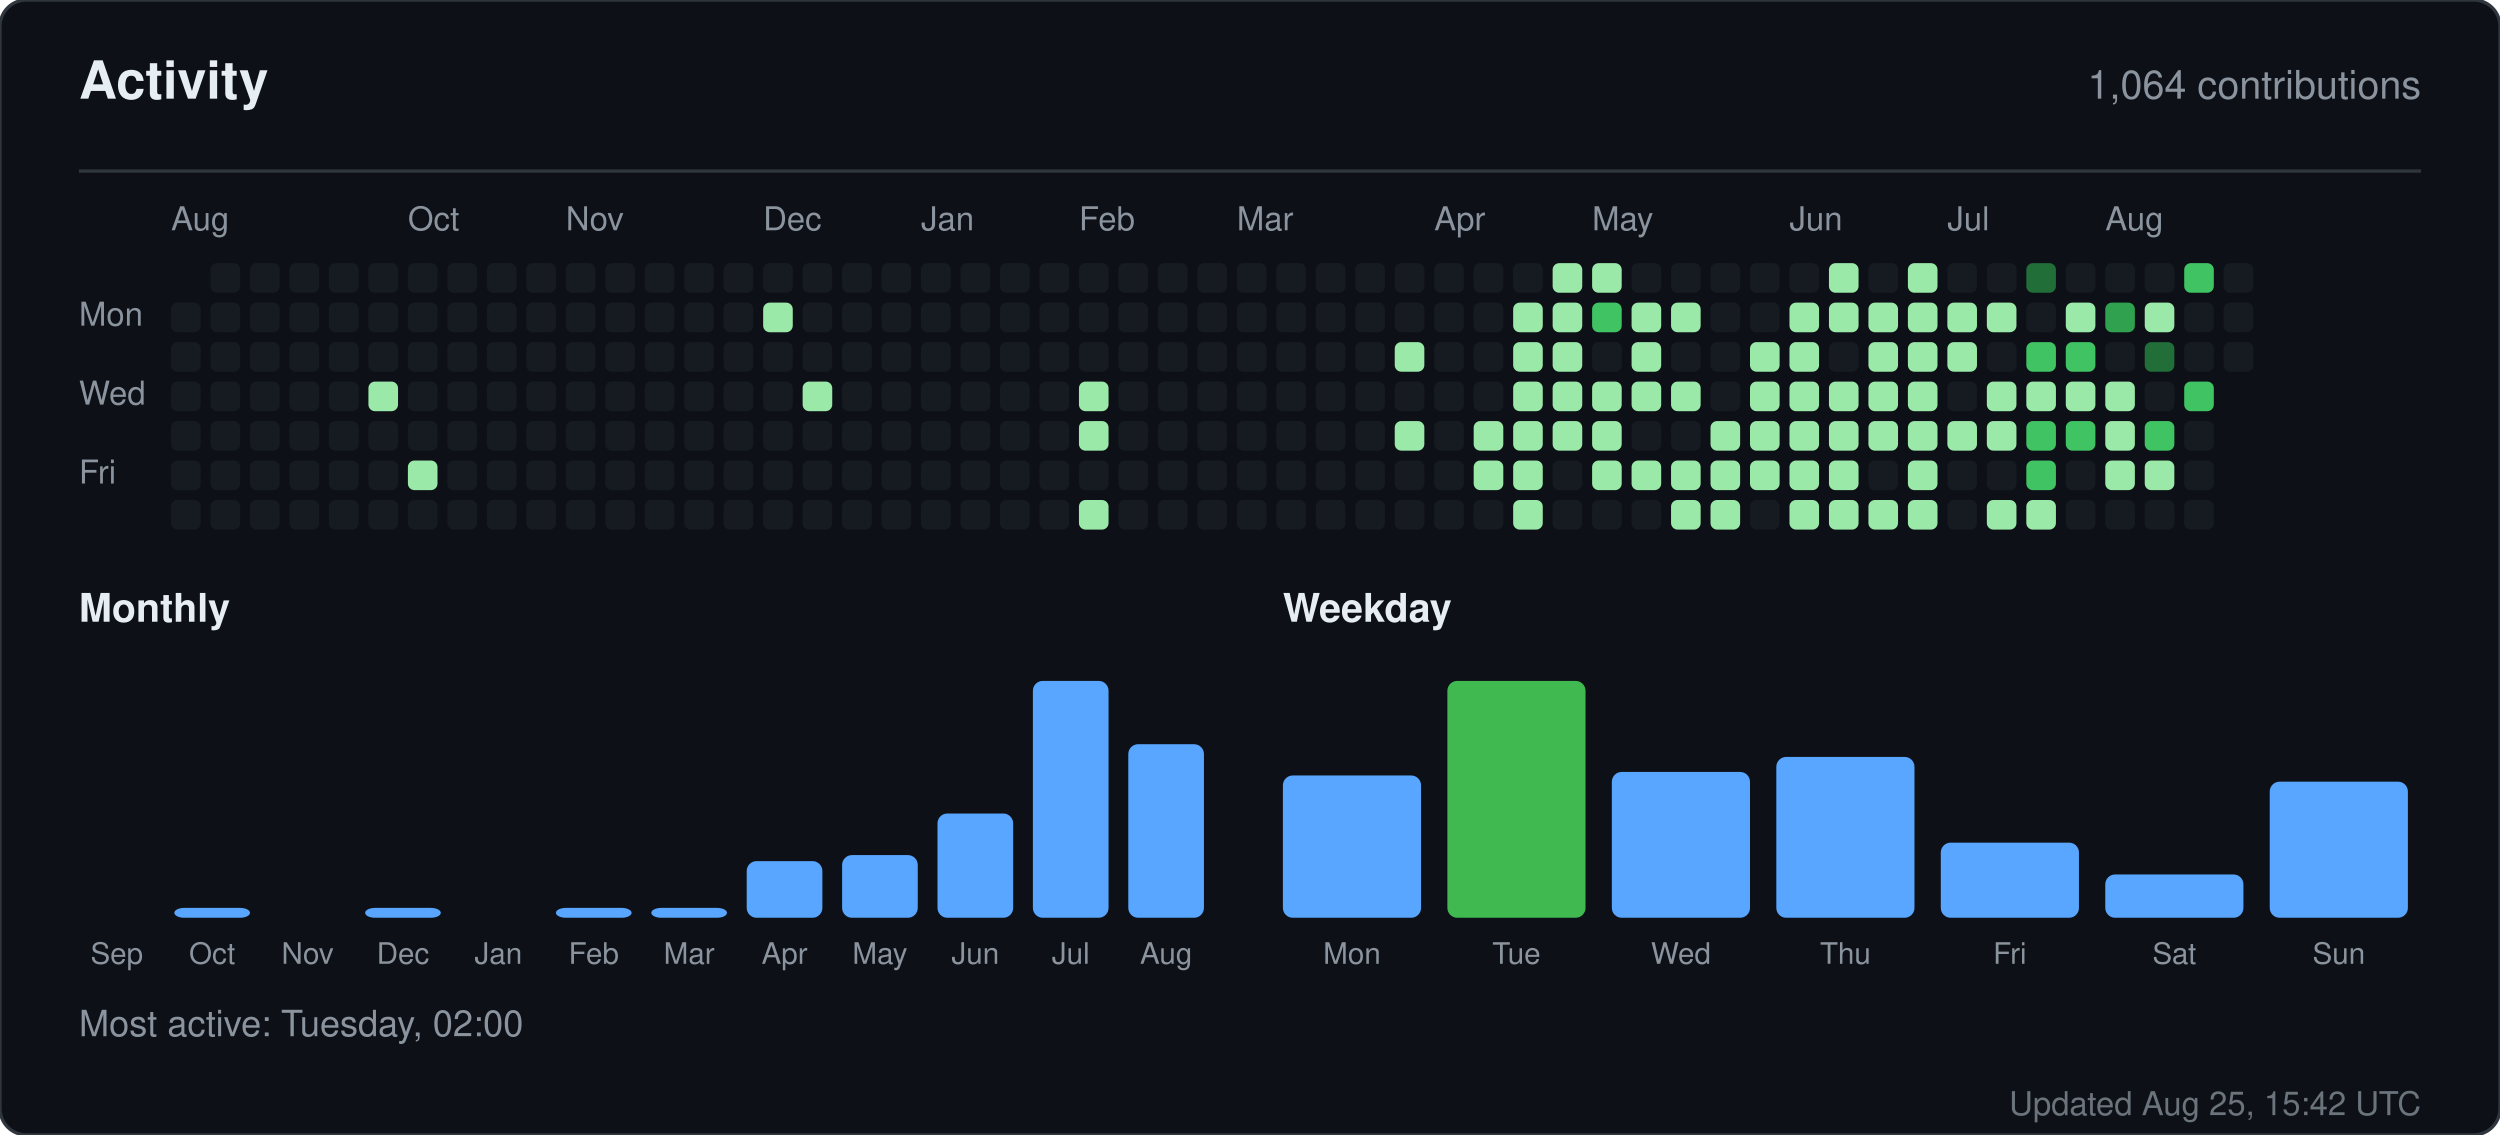
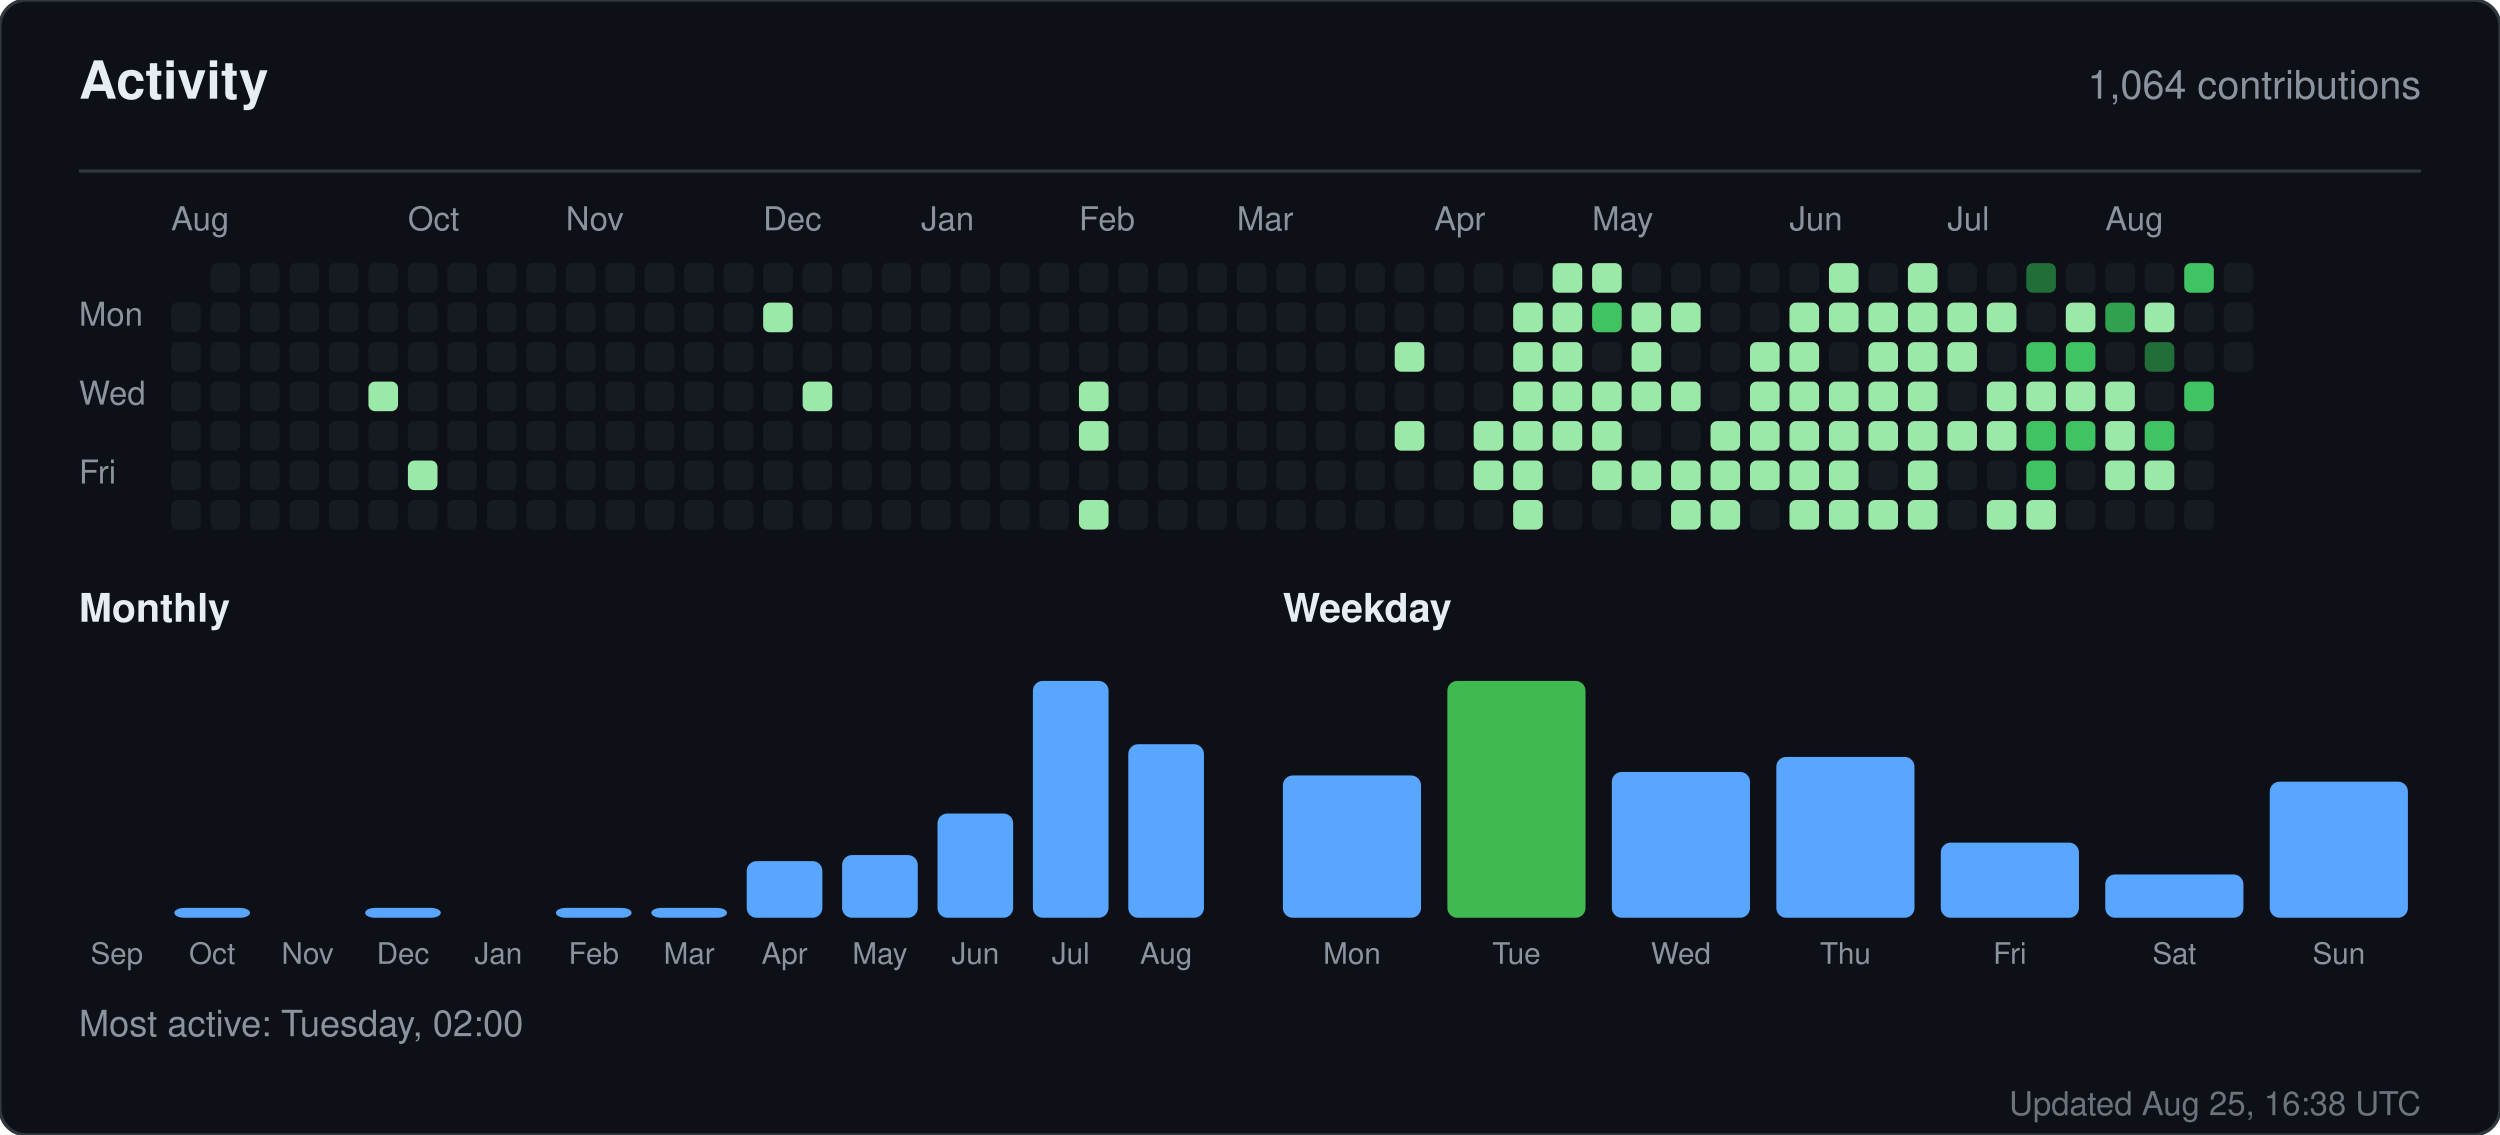
<svg xmlns="http://www.w3.org/2000/svg" width="760" height="345" viewBox="0 0 760 345" role="img" aria-label="Activity for sandiirawan12">
  <rect width="760" height="345" rx="8" fill="#0d1117" stroke="#30363d" />
  <g font-family="-apple-system, BlinkMacSystemFont, Segoe UI, Helvetica, Arial, sans-serif">
    <text x="24" y="30" fill="#e6edf3" font-size="16" font-weight="700">Activity</text>
    <text x="736" y="30" fill="#8b949e" font-size="12" text-anchor="end">1,064 contributions</text>
    <line x1="24" y1="52" x2="736" y2="52" stroke="#30363d" />
    <text x="52" y="70" fill="#8b949e" font-size="10">Aug</text>
    <text x="124" y="70" fill="#8b949e" font-size="10">Oct</text>
    <text x="172" y="70" fill="#8b949e" font-size="10">Nov</text>
    <text x="232" y="70" fill="#8b949e" font-size="10">Dec</text>
    <text x="280" y="70" fill="#8b949e" font-size="10">Jan</text>
    <text x="328" y="70" fill="#8b949e" font-size="10">Feb</text>
    <text x="376" y="70" fill="#8b949e" font-size="10">Mar</text>
    <text x="436" y="70" fill="#8b949e" font-size="10">Apr</text>
    <text x="484" y="70" fill="#8b949e" font-size="10">May</text>
    <text x="544" y="70" fill="#8b949e" font-size="10">Jun</text>
    <text x="592" y="70" fill="#8b949e" font-size="10">Jul</text>
    <text x="640" y="70" fill="#8b949e" font-size="10">Aug</text>
    <text x="24" y="99" fill="#8b949e" font-size="10">Mon</text>
    <text x="24" y="123" fill="#8b949e" font-size="10">Wed</text>
    <text x="24" y="147" fill="#8b949e" font-size="10">Fri</text>
    <rect x="52" y="92" width="9" height="9" rx="2" fill="#161b22" />
    <rect x="52" y="104" width="9" height="9" rx="2" fill="#161b22" />
    <rect x="52" y="116" width="9" height="9" rx="2" fill="#161b22" />
    <rect x="52" y="128" width="9" height="9" rx="2" fill="#161b22" />
    <rect x="52" y="140" width="9" height="9" rx="2" fill="#161b22" />
    <rect x="52" y="152" width="9" height="9" rx="2" fill="#161b22" />
    <rect x="64" y="80" width="9" height="9" rx="2" fill="#161b22" />
    <rect x="64" y="92" width="9" height="9" rx="2" fill="#161b22" />
    <rect x="64" y="104" width="9" height="9" rx="2" fill="#161b22" />
    <rect x="64" y="116" width="9" height="9" rx="2" fill="#161b22" />
    <rect x="64" y="128" width="9" height="9" rx="2" fill="#161b22" />
    <rect x="64" y="140" width="9" height="9" rx="2" fill="#161b22" />
    <rect x="64" y="152" width="9" height="9" rx="2" fill="#161b22" />
    <rect x="76" y="80" width="9" height="9" rx="2" fill="#161b22" />
    <rect x="76" y="92" width="9" height="9" rx="2" fill="#161b22" />
    <rect x="76" y="104" width="9" height="9" rx="2" fill="#161b22" />
    <rect x="76" y="116" width="9" height="9" rx="2" fill="#161b22" />
    <rect x="76" y="128" width="9" height="9" rx="2" fill="#161b22" />
    <rect x="76" y="140" width="9" height="9" rx="2" fill="#161b22" />
    <rect x="76" y="152" width="9" height="9" rx="2" fill="#161b22" />
    <rect x="88" y="80" width="9" height="9" rx="2" fill="#161b22" />
    <rect x="88" y="92" width="9" height="9" rx="2" fill="#161b22" />
    <rect x="88" y="104" width="9" height="9" rx="2" fill="#161b22" />
    <rect x="88" y="116" width="9" height="9" rx="2" fill="#161b22" />
    <rect x="88" y="128" width="9" height="9" rx="2" fill="#161b22" />
    <rect x="88" y="140" width="9" height="9" rx="2" fill="#161b22" />
    <rect x="88" y="152" width="9" height="9" rx="2" fill="#161b22" />
    <rect x="100" y="80" width="9" height="9" rx="2" fill="#161b22" />
    <rect x="100" y="92" width="9" height="9" rx="2" fill="#161b22" />
    <rect x="100" y="104" width="9" height="9" rx="2" fill="#161b22" />
    <rect x="100" y="116" width="9" height="9" rx="2" fill="#161b22" />
    <rect x="100" y="128" width="9" height="9" rx="2" fill="#161b22" />
    <rect x="100" y="140" width="9" height="9" rx="2" fill="#161b22" />
    <rect x="100" y="152" width="9" height="9" rx="2" fill="#161b22" />
    <rect x="112" y="80" width="9" height="9" rx="2" fill="#161b22" />
    <rect x="112" y="92" width="9" height="9" rx="2" fill="#161b22" />
    <rect x="112" y="104" width="9" height="9" rx="2" fill="#161b22" />
    <rect x="112" y="116" width="9" height="9" rx="2" fill="#9be9a8" />
    <rect x="112" y="128" width="9" height="9" rx="2" fill="#161b22" />
    <rect x="112" y="140" width="9" height="9" rx="2" fill="#161b22" />
    <rect x="112" y="152" width="9" height="9" rx="2" fill="#161b22" />
    <rect x="124" y="80" width="9" height="9" rx="2" fill="#161b22" />
    <rect x="124" y="92" width="9" height="9" rx="2" fill="#161b22" />
    <rect x="124" y="104" width="9" height="9" rx="2" fill="#161b22" />
    <rect x="124" y="116" width="9" height="9" rx="2" fill="#161b22" />
    <rect x="124" y="128" width="9" height="9" rx="2" fill="#161b22" />
    <rect x="124" y="140" width="9" height="9" rx="2" fill="#9be9a8" />
    <rect x="124" y="152" width="9" height="9" rx="2" fill="#161b22" />
    <rect x="136" y="80" width="9" height="9" rx="2" fill="#161b22" />
    <rect x="136" y="92" width="9" height="9" rx="2" fill="#161b22" />
    <rect x="136" y="104" width="9" height="9" rx="2" fill="#161b22" />
    <rect x="136" y="116" width="9" height="9" rx="2" fill="#161b22" />
    <rect x="136" y="128" width="9" height="9" rx="2" fill="#161b22" />
    <rect x="136" y="140" width="9" height="9" rx="2" fill="#161b22" />
    <rect x="136" y="152" width="9" height="9" rx="2" fill="#161b22" />
    <rect x="148" y="80" width="9" height="9" rx="2" fill="#161b22" />
    <rect x="148" y="92" width="9" height="9" rx="2" fill="#161b22" />
    <rect x="148" y="104" width="9" height="9" rx="2" fill="#161b22" />
    <rect x="148" y="116" width="9" height="9" rx="2" fill="#161b22" />
    <rect x="148" y="128" width="9" height="9" rx="2" fill="#161b22" />
    <rect x="148" y="140" width="9" height="9" rx="2" fill="#161b22" />
    <rect x="148" y="152" width="9" height="9" rx="2" fill="#161b22" />
    <rect x="160" y="80" width="9" height="9" rx="2" fill="#161b22" />
    <rect x="160" y="92" width="9" height="9" rx="2" fill="#161b22" />
    <rect x="160" y="104" width="9" height="9" rx="2" fill="#161b22" />
    <rect x="160" y="116" width="9" height="9" rx="2" fill="#161b22" />
    <rect x="160" y="128" width="9" height="9" rx="2" fill="#161b22" />
    <rect x="160" y="140" width="9" height="9" rx="2" fill="#161b22" />
    <rect x="160" y="152" width="9" height="9" rx="2" fill="#161b22" />
    <rect x="172" y="80" width="9" height="9" rx="2" fill="#161b22" />
    <rect x="172" y="92" width="9" height="9" rx="2" fill="#161b22" />
    <rect x="172" y="104" width="9" height="9" rx="2" fill="#161b22" />
    <rect x="172" y="116" width="9" height="9" rx="2" fill="#161b22" />
    <rect x="172" y="128" width="9" height="9" rx="2" fill="#161b22" />
    <rect x="172" y="140" width="9" height="9" rx="2" fill="#161b22" />
    <rect x="172" y="152" width="9" height="9" rx="2" fill="#161b22" />
    <rect x="184" y="80" width="9" height="9" rx="2" fill="#161b22" />
    <rect x="184" y="92" width="9" height="9" rx="2" fill="#161b22" />
    <rect x="184" y="104" width="9" height="9" rx="2" fill="#161b22" />
    <rect x="184" y="116" width="9" height="9" rx="2" fill="#161b22" />
    <rect x="184" y="128" width="9" height="9" rx="2" fill="#161b22" />
    <rect x="184" y="140" width="9" height="9" rx="2" fill="#161b22" />
    <rect x="184" y="152" width="9" height="9" rx="2" fill="#161b22" />
    <rect x="196" y="80" width="9" height="9" rx="2" fill="#161b22" />
    <rect x="196" y="92" width="9" height="9" rx="2" fill="#161b22" />
    <rect x="196" y="104" width="9" height="9" rx="2" fill="#161b22" />
    <rect x="196" y="116" width="9" height="9" rx="2" fill="#161b22" />
    <rect x="196" y="128" width="9" height="9" rx="2" fill="#161b22" />
    <rect x="196" y="140" width="9" height="9" rx="2" fill="#161b22" />
    <rect x="196" y="152" width="9" height="9" rx="2" fill="#161b22" />
    <rect x="208" y="80" width="9" height="9" rx="2" fill="#161b22" />
    <rect x="208" y="92" width="9" height="9" rx="2" fill="#161b22" />
    <rect x="208" y="104" width="9" height="9" rx="2" fill="#161b22" />
    <rect x="208" y="116" width="9" height="9" rx="2" fill="#161b22" />
    <rect x="208" y="128" width="9" height="9" rx="2" fill="#161b22" />
    <rect x="208" y="140" width="9" height="9" rx="2" fill="#161b22" />
    <rect x="208" y="152" width="9" height="9" rx="2" fill="#161b22" />
    <rect x="220" y="80" width="9" height="9" rx="2" fill="#161b22" />
    <rect x="220" y="92" width="9" height="9" rx="2" fill="#161b22" />
    <rect x="220" y="104" width="9" height="9" rx="2" fill="#161b22" />
    <rect x="220" y="116" width="9" height="9" rx="2" fill="#161b22" />
    <rect x="220" y="128" width="9" height="9" rx="2" fill="#161b22" />
    <rect x="220" y="140" width="9" height="9" rx="2" fill="#161b22" />
    <rect x="220" y="152" width="9" height="9" rx="2" fill="#161b22" />
    <rect x="232" y="80" width="9" height="9" rx="2" fill="#161b22" />
    <rect x="232" y="92" width="9" height="9" rx="2" fill="#9be9a8" />
    <rect x="232" y="104" width="9" height="9" rx="2" fill="#161b22" />
    <rect x="232" y="116" width="9" height="9" rx="2" fill="#161b22" />
    <rect x="232" y="128" width="9" height="9" rx="2" fill="#161b22" />
    <rect x="232" y="140" width="9" height="9" rx="2" fill="#161b22" />
    <rect x="232" y="152" width="9" height="9" rx="2" fill="#161b22" />
    <rect x="244" y="80" width="9" height="9" rx="2" fill="#161b22" />
    <rect x="244" y="92" width="9" height="9" rx="2" fill="#161b22" />
    <rect x="244" y="104" width="9" height="9" rx="2" fill="#161b22" />
    <rect x="244" y="116" width="9" height="9" rx="2" fill="#9be9a8" />
    <rect x="244" y="128" width="9" height="9" rx="2" fill="#161b22" />
    <rect x="244" y="140" width="9" height="9" rx="2" fill="#161b22" />
    <rect x="244" y="152" width="9" height="9" rx="2" fill="#161b22" />
    <rect x="256" y="80" width="9" height="9" rx="2" fill="#161b22" />
    <rect x="256" y="92" width="9" height="9" rx="2" fill="#161b22" />
    <rect x="256" y="104" width="9" height="9" rx="2" fill="#161b22" />
    <rect x="256" y="116" width="9" height="9" rx="2" fill="#161b22" />
    <rect x="256" y="128" width="9" height="9" rx="2" fill="#161b22" />
    <rect x="256" y="140" width="9" height="9" rx="2" fill="#161b22" />
    <rect x="256" y="152" width="9" height="9" rx="2" fill="#161b22" />
    <rect x="268" y="80" width="9" height="9" rx="2" fill="#161b22" />
    <rect x="268" y="92" width="9" height="9" rx="2" fill="#161b22" />
    <rect x="268" y="104" width="9" height="9" rx="2" fill="#161b22" />
    <rect x="268" y="116" width="9" height="9" rx="2" fill="#161b22" />
    <rect x="268" y="128" width="9" height="9" rx="2" fill="#161b22" />
    <rect x="268" y="140" width="9" height="9" rx="2" fill="#161b22" />
    <rect x="268" y="152" width="9" height="9" rx="2" fill="#161b22" />
    <rect x="280" y="80" width="9" height="9" rx="2" fill="#161b22" />
    <rect x="280" y="92" width="9" height="9" rx="2" fill="#161b22" />
    <rect x="280" y="104" width="9" height="9" rx="2" fill="#161b22" />
    <rect x="280" y="116" width="9" height="9" rx="2" fill="#161b22" />
    <rect x="280" y="128" width="9" height="9" rx="2" fill="#161b22" />
    <rect x="280" y="140" width="9" height="9" rx="2" fill="#161b22" />
    <rect x="280" y="152" width="9" height="9" rx="2" fill="#161b22" />
    <rect x="292" y="80" width="9" height="9" rx="2" fill="#161b22" />
    <rect x="292" y="92" width="9" height="9" rx="2" fill="#161b22" />
    <rect x="292" y="104" width="9" height="9" rx="2" fill="#161b22" />
    <rect x="292" y="116" width="9" height="9" rx="2" fill="#161b22" />
    <rect x="292" y="128" width="9" height="9" rx="2" fill="#161b22" />
    <rect x="292" y="140" width="9" height="9" rx="2" fill="#161b22" />
    <rect x="292" y="152" width="9" height="9" rx="2" fill="#161b22" />
    <rect x="304" y="80" width="9" height="9" rx="2" fill="#161b22" />
    <rect x="304" y="92" width="9" height="9" rx="2" fill="#161b22" />
    <rect x="304" y="104" width="9" height="9" rx="2" fill="#161b22" />
    <rect x="304" y="116" width="9" height="9" rx="2" fill="#161b22" />
    <rect x="304" y="128" width="9" height="9" rx="2" fill="#161b22" />
    <rect x="304" y="140" width="9" height="9" rx="2" fill="#161b22" />
    <rect x="304" y="152" width="9" height="9" rx="2" fill="#161b22" />
    <rect x="316" y="80" width="9" height="9" rx="2" fill="#161b22" />
    <rect x="316" y="92" width="9" height="9" rx="2" fill="#161b22" />
    <rect x="316" y="104" width="9" height="9" rx="2" fill="#161b22" />
    <rect x="316" y="116" width="9" height="9" rx="2" fill="#161b22" />
    <rect x="316" y="128" width="9" height="9" rx="2" fill="#161b22" />
    <rect x="316" y="140" width="9" height="9" rx="2" fill="#161b22" />
    <rect x="316" y="152" width="9" height="9" rx="2" fill="#161b22" />
    <rect x="328" y="80" width="9" height="9" rx="2" fill="#161b22" />
    <rect x="328" y="92" width="9" height="9" rx="2" fill="#161b22" />
    <rect x="328" y="104" width="9" height="9" rx="2" fill="#161b22" />
    <rect x="328" y="116" width="9" height="9" rx="2" fill="#9be9a8" />
    <rect x="328" y="128" width="9" height="9" rx="2" fill="#9be9a8" />
    <rect x="328" y="140" width="9" height="9" rx="2" fill="#161b22" />
    <rect x="328" y="152" width="9" height="9" rx="2" fill="#9be9a8" />
    <rect x="340" y="80" width="9" height="9" rx="2" fill="#161b22" />
    <rect x="340" y="92" width="9" height="9" rx="2" fill="#161b22" />
    <rect x="340" y="104" width="9" height="9" rx="2" fill="#161b22" />
    <rect x="340" y="116" width="9" height="9" rx="2" fill="#161b22" />
    <rect x="340" y="128" width="9" height="9" rx="2" fill="#161b22" />
    <rect x="340" y="140" width="9" height="9" rx="2" fill="#161b22" />
    <rect x="340" y="152" width="9" height="9" rx="2" fill="#161b22" />
    <rect x="352" y="80" width="9" height="9" rx="2" fill="#161b22" />
    <rect x="352" y="92" width="9" height="9" rx="2" fill="#161b22" />
    <rect x="352" y="104" width="9" height="9" rx="2" fill="#161b22" />
    <rect x="352" y="116" width="9" height="9" rx="2" fill="#161b22" />
    <rect x="352" y="128" width="9" height="9" rx="2" fill="#161b22" />
    <rect x="352" y="140" width="9" height="9" rx="2" fill="#161b22" />
    <rect x="352" y="152" width="9" height="9" rx="2" fill="#161b22" />
    <rect x="364" y="80" width="9" height="9" rx="2" fill="#161b22" />
    <rect x="364" y="92" width="9" height="9" rx="2" fill="#161b22" />
    <rect x="364" y="104" width="9" height="9" rx="2" fill="#161b22" />
    <rect x="364" y="116" width="9" height="9" rx="2" fill="#161b22" />
    <rect x="364" y="128" width="9" height="9" rx="2" fill="#161b22" />
    <rect x="364" y="140" width="9" height="9" rx="2" fill="#161b22" />
    <rect x="364" y="152" width="9" height="9" rx="2" fill="#161b22" />
    <rect x="376" y="80" width="9" height="9" rx="2" fill="#161b22" />
    <rect x="376" y="92" width="9" height="9" rx="2" fill="#161b22" />
    <rect x="376" y="104" width="9" height="9" rx="2" fill="#161b22" />
    <rect x="376" y="116" width="9" height="9" rx="2" fill="#161b22" />
    <rect x="376" y="128" width="9" height="9" rx="2" fill="#161b22" />
    <rect x="376" y="140" width="9" height="9" rx="2" fill="#161b22" />
    <rect x="376" y="152" width="9" height="9" rx="2" fill="#161b22" />
    <rect x="388" y="80" width="9" height="9" rx="2" fill="#161b22" />
    <rect x="388" y="92" width="9" height="9" rx="2" fill="#161b22" />
    <rect x="388" y="104" width="9" height="9" rx="2" fill="#161b22" />
    <rect x="388" y="116" width="9" height="9" rx="2" fill="#161b22" />
    <rect x="388" y="128" width="9" height="9" rx="2" fill="#161b22" />
    <rect x="388" y="140" width="9" height="9" rx="2" fill="#161b22" />
    <rect x="388" y="152" width="9" height="9" rx="2" fill="#161b22" />
    <rect x="400" y="80" width="9" height="9" rx="2" fill="#161b22" />
    <rect x="400" y="92" width="9" height="9" rx="2" fill="#161b22" />
    <rect x="400" y="104" width="9" height="9" rx="2" fill="#161b22" />
    <rect x="400" y="116" width="9" height="9" rx="2" fill="#161b22" />
    <rect x="400" y="128" width="9" height="9" rx="2" fill="#161b22" />
    <rect x="400" y="140" width="9" height="9" rx="2" fill="#161b22" />
    <rect x="400" y="152" width="9" height="9" rx="2" fill="#161b22" />
    <rect x="412" y="80" width="9" height="9" rx="2" fill="#161b22" />
    <rect x="412" y="92" width="9" height="9" rx="2" fill="#161b22" />
    <rect x="412" y="104" width="9" height="9" rx="2" fill="#161b22" />
    <rect x="412" y="116" width="9" height="9" rx="2" fill="#161b22" />
    <rect x="412" y="128" width="9" height="9" rx="2" fill="#161b22" />
    <rect x="412" y="140" width="9" height="9" rx="2" fill="#161b22" />
    <rect x="412" y="152" width="9" height="9" rx="2" fill="#161b22" />
    <rect x="424" y="80" width="9" height="9" rx="2" fill="#161b22" />
    <rect x="424" y="92" width="9" height="9" rx="2" fill="#161b22" />
    <rect x="424" y="104" width="9" height="9" rx="2" fill="#9be9a8" />
    <rect x="424" y="116" width="9" height="9" rx="2" fill="#161b22" />
    <rect x="424" y="128" width="9" height="9" rx="2" fill="#9be9a8" />
    <rect x="424" y="140" width="9" height="9" rx="2" fill="#161b22" />
    <rect x="424" y="152" width="9" height="9" rx="2" fill="#161b22" />
    <rect x="436" y="80" width="9" height="9" rx="2" fill="#161b22" />
    <rect x="436" y="92" width="9" height="9" rx="2" fill="#161b22" />
    <rect x="436" y="104" width="9" height="9" rx="2" fill="#161b22" />
    <rect x="436" y="116" width="9" height="9" rx="2" fill="#161b22" />
    <rect x="436" y="128" width="9" height="9" rx="2" fill="#161b22" />
    <rect x="436" y="140" width="9" height="9" rx="2" fill="#161b22" />
    <rect x="436" y="152" width="9" height="9" rx="2" fill="#161b22" />
    <rect x="448" y="80" width="9" height="9" rx="2" fill="#161b22" />
    <rect x="448" y="92" width="9" height="9" rx="2" fill="#161b22" />
    <rect x="448" y="104" width="9" height="9" rx="2" fill="#161b22" />
    <rect x="448" y="116" width="9" height="9" rx="2" fill="#161b22" />
    <rect x="448" y="128" width="9" height="9" rx="2" fill="#9be9a8" />
    <rect x="448" y="140" width="9" height="9" rx="2" fill="#9be9a8" />
    <rect x="448" y="152" width="9" height="9" rx="2" fill="#161b22" />
    <rect x="460" y="80" width="9" height="9" rx="2" fill="#161b22" />
    <rect x="460" y="92" width="9" height="9" rx="2" fill="#9be9a8" />
    <rect x="460" y="104" width="9" height="9" rx="2" fill="#9be9a8" />
    <rect x="460" y="116" width="9" height="9" rx="2" fill="#9be9a8" />
    <rect x="460" y="128" width="9" height="9" rx="2" fill="#9be9a8" />
    <rect x="460" y="140" width="9" height="9" rx="2" fill="#9be9a8" />
    <rect x="460" y="152" width="9" height="9" rx="2" fill="#9be9a8" />
    <rect x="472" y="80" width="9" height="9" rx="2" fill="#9be9a8" />
    <rect x="472" y="92" width="9" height="9" rx="2" fill="#9be9a8" />
    <rect x="472" y="104" width="9" height="9" rx="2" fill="#9be9a8" />
    <rect x="472" y="116" width="9" height="9" rx="2" fill="#9be9a8" />
    <rect x="472" y="128" width="9" height="9" rx="2" fill="#9be9a8" />
    <rect x="472" y="140" width="9" height="9" rx="2" fill="#161b22" />
    <rect x="472" y="152" width="9" height="9" rx="2" fill="#161b22" />
    <rect x="484" y="80" width="9" height="9" rx="2" fill="#9be9a8" />
    <rect x="484" y="92" width="9" height="9" rx="2" fill="#40c463" />
    <rect x="484" y="104" width="9" height="9" rx="2" fill="#161b22" />
    <rect x="484" y="116" width="9" height="9" rx="2" fill="#9be9a8" />
    <rect x="484" y="128" width="9" height="9" rx="2" fill="#9be9a8" />
    <rect x="484" y="140" width="9" height="9" rx="2" fill="#9be9a8" />
    <rect x="484" y="152" width="9" height="9" rx="2" fill="#161b22" />
    <rect x="496" y="80" width="9" height="9" rx="2" fill="#161b22" />
    <rect x="496" y="92" width="9" height="9" rx="2" fill="#9be9a8" />
    <rect x="496" y="104" width="9" height="9" rx="2" fill="#9be9a8" />
    <rect x="496" y="116" width="9" height="9" rx="2" fill="#9be9a8" />
    <rect x="496" y="128" width="9" height="9" rx="2" fill="#161b22" />
    <rect x="496" y="140" width="9" height="9" rx="2" fill="#9be9a8" />
    <rect x="496" y="152" width="9" height="9" rx="2" fill="#161b22" />
    <rect x="508" y="80" width="9" height="9" rx="2" fill="#161b22" />
    <rect x="508" y="92" width="9" height="9" rx="2" fill="#9be9a8" />
    <rect x="508" y="104" width="9" height="9" rx="2" fill="#161b22" />
    <rect x="508" y="116" width="9" height="9" rx="2" fill="#9be9a8" />
    <rect x="508" y="128" width="9" height="9" rx="2" fill="#161b22" />
    <rect x="508" y="140" width="9" height="9" rx="2" fill="#9be9a8" />
    <rect x="508" y="152" width="9" height="9" rx="2" fill="#9be9a8" />
    <rect x="520" y="80" width="9" height="9" rx="2" fill="#161b22" />
    <rect x="520" y="92" width="9" height="9" rx="2" fill="#161b22" />
    <rect x="520" y="104" width="9" height="9" rx="2" fill="#161b22" />
    <rect x="520" y="116" width="9" height="9" rx="2" fill="#161b22" />
    <rect x="520" y="128" width="9" height="9" rx="2" fill="#9be9a8" />
    <rect x="520" y="140" width="9" height="9" rx="2" fill="#9be9a8" />
    <rect x="520" y="152" width="9" height="9" rx="2" fill="#9be9a8" />
    <rect x="532" y="80" width="9" height="9" rx="2" fill="#161b22" />
    <rect x="532" y="92" width="9" height="9" rx="2" fill="#161b22" />
    <rect x="532" y="104" width="9" height="9" rx="2" fill="#9be9a8" />
    <rect x="532" y="116" width="9" height="9" rx="2" fill="#9be9a8" />
    <rect x="532" y="128" width="9" height="9" rx="2" fill="#9be9a8" />
    <rect x="532" y="140" width="9" height="9" rx="2" fill="#9be9a8" />
    <rect x="532" y="152" width="9" height="9" rx="2" fill="#161b22" />
    <rect x="544" y="80" width="9" height="9" rx="2" fill="#161b22" />
    <rect x="544" y="92" width="9" height="9" rx="2" fill="#9be9a8" />
    <rect x="544" y="104" width="9" height="9" rx="2" fill="#9be9a8" />
    <rect x="544" y="116" width="9" height="9" rx="2" fill="#9be9a8" />
    <rect x="544" y="128" width="9" height="9" rx="2" fill="#9be9a8" />
    <rect x="544" y="140" width="9" height="9" rx="2" fill="#9be9a8" />
    <rect x="544" y="152" width="9" height="9" rx="2" fill="#9be9a8" />
    <rect x="556" y="80" width="9" height="9" rx="2" fill="#9be9a8" />
    <rect x="556" y="92" width="9" height="9" rx="2" fill="#9be9a8" />
    <rect x="556" y="104" width="9" height="9" rx="2" fill="#161b22" />
    <rect x="556" y="116" width="9" height="9" rx="2" fill="#9be9a8" />
    <rect x="556" y="128" width="9" height="9" rx="2" fill="#9be9a8" />
    <rect x="556" y="140" width="9" height="9" rx="2" fill="#9be9a8" />
    <rect x="556" y="152" width="9" height="9" rx="2" fill="#9be9a8" />
    <rect x="568" y="80" width="9" height="9" rx="2" fill="#161b22" />
    <rect x="568" y="92" width="9" height="9" rx="2" fill="#9be9a8" />
    <rect x="568" y="104" width="9" height="9" rx="2" fill="#9be9a8" />
    <rect x="568" y="116" width="9" height="9" rx="2" fill="#9be9a8" />
    <rect x="568" y="128" width="9" height="9" rx="2" fill="#9be9a8" />
    <rect x="568" y="140" width="9" height="9" rx="2" fill="#161b22" />
    <rect x="568" y="152" width="9" height="9" rx="2" fill="#9be9a8" />
    <rect x="580" y="80" width="9" height="9" rx="2" fill="#9be9a8" />
    <rect x="580" y="92" width="9" height="9" rx="2" fill="#9be9a8" />
    <rect x="580" y="104" width="9" height="9" rx="2" fill="#9be9a8" />
    <rect x="580" y="116" width="9" height="9" rx="2" fill="#9be9a8" />
    <rect x="580" y="128" width="9" height="9" rx="2" fill="#9be9a8" />
    <rect x="580" y="140" width="9" height="9" rx="2" fill="#9be9a8" />
    <rect x="580" y="152" width="9" height="9" rx="2" fill="#9be9a8" />
    <rect x="592" y="80" width="9" height="9" rx="2" fill="#161b22" />
    <rect x="592" y="92" width="9" height="9" rx="2" fill="#9be9a8" />
    <rect x="592" y="104" width="9" height="9" rx="2" fill="#9be9a8" />
    <rect x="592" y="116" width="9" height="9" rx="2" fill="#161b22" />
    <rect x="592" y="128" width="9" height="9" rx="2" fill="#9be9a8" />
    <rect x="592" y="140" width="9" height="9" rx="2" fill="#161b22" />
    <rect x="592" y="152" width="9" height="9" rx="2" fill="#161b22" />
    <rect x="604" y="80" width="9" height="9" rx="2" fill="#161b22" />
    <rect x="604" y="92" width="9" height="9" rx="2" fill="#9be9a8" />
    <rect x="604" y="104" width="9" height="9" rx="2" fill="#161b22" />
    <rect x="604" y="116" width="9" height="9" rx="2" fill="#9be9a8" />
    <rect x="604" y="128" width="9" height="9" rx="2" fill="#9be9a8" />
    <rect x="604" y="140" width="9" height="9" rx="2" fill="#161b22" />
    <rect x="604" y="152" width="9" height="9" rx="2" fill="#9be9a8" />
    <rect x="616" y="80" width="9" height="9" rx="2" fill="#216e39" />
    <rect x="616" y="92" width="9" height="9" rx="2" fill="#161b22" />
    <rect x="616" y="104" width="9" height="9" rx="2" fill="#40c463" />
    <rect x="616" y="116" width="9" height="9" rx="2" fill="#9be9a8" />
    <rect x="616" y="128" width="9" height="9" rx="2" fill="#40c463" />
    <rect x="616" y="140" width="9" height="9" rx="2" fill="#40c463" />
    <rect x="616" y="152" width="9" height="9" rx="2" fill="#9be9a8" />
    <rect x="628" y="80" width="9" height="9" rx="2" fill="#161b22" />
    <rect x="628" y="92" width="9" height="9" rx="2" fill="#9be9a8" />
    <rect x="628" y="104" width="9" height="9" rx="2" fill="#40c463" />
    <rect x="628" y="116" width="9" height="9" rx="2" fill="#9be9a8" />
    <rect x="628" y="128" width="9" height="9" rx="2" fill="#40c463" />
    <rect x="628" y="140" width="9" height="9" rx="2" fill="#161b22" />
    <rect x="628" y="152" width="9" height="9" rx="2" fill="#161b22" />
    <rect x="640" y="80" width="9" height="9" rx="2" fill="#161b22" />
    <rect x="640" y="92" width="9" height="9" rx="2" fill="#30a14e" />
    <rect x="640" y="104" width="9" height="9" rx="2" fill="#161b22" />
    <rect x="640" y="116" width="9" height="9" rx="2" fill="#9be9a8" />
    <rect x="640" y="128" width="9" height="9" rx="2" fill="#9be9a8" />
    <rect x="640" y="140" width="9" height="9" rx="2" fill="#9be9a8" />
    <rect x="640" y="152" width="9" height="9" rx="2" fill="#161b22" />
    <rect x="652" y="80" width="9" height="9" rx="2" fill="#161b22" />
    <rect x="652" y="92" width="9" height="9" rx="2" fill="#9be9a8" />
    <rect x="652" y="104" width="9" height="9" rx="2" fill="#216e39" />
    <rect x="652" y="116" width="9" height="9" rx="2" fill="#161b22" />
    <rect x="652" y="128" width="9" height="9" rx="2" fill="#40c463" />
    <rect x="652" y="140" width="9" height="9" rx="2" fill="#9be9a8" />
    <rect x="652" y="152" width="9" height="9" rx="2" fill="#161b22" />
    <rect x="664" y="80" width="9" height="9" rx="2" fill="#40c463" />
    <rect x="664" y="92" width="9" height="9" rx="2" fill="#161b22" />
    <rect x="664" y="104" width="9" height="9" rx="2" fill="#161b22" />
    <rect x="664" y="116" width="9" height="9" rx="2" fill="#40c463" />
    <rect x="664" y="128" width="9" height="9" rx="2" fill="#161b22" />
    <rect x="664" y="140" width="9" height="9" rx="2" fill="#161b22" />
    <rect x="664" y="152" width="9" height="9" rx="2" fill="#161b22" />
    <rect x="676" y="80" width="9" height="9" rx="2" fill="#161b22" />
    <rect x="676" y="92" width="9" height="9" rx="2" fill="#161b22" />
    <rect x="676" y="104" width="9" height="9" rx="2" fill="#161b22" />
    <text x="24" y="189" fill="#e6edf3" font-size="12" font-weight="600">Monthly</text>
    <text x="390" y="189" fill="#e6edf3" font-size="12" font-weight="600">Weekday</text>
    <rect x="24" y="279" width="23" height="0" rx="3" fill="#58a6ff" />
    <text x="35.5" y="293" fill="#8b949e" font-size="9" text-anchor="middle">Sep</text>
    <rect x="53" y="276" width="23" height="3" rx="3" fill="#58a6ff" />
    <text x="64.5" y="293" fill="#8b949e" font-size="9" text-anchor="middle">Oct</text>
    <rect x="82" y="279" width="23" height="0" rx="3" fill="#58a6ff" />
    <text x="93.5" y="293" fill="#8b949e" font-size="9" text-anchor="middle">Nov</text>
    <rect x="111" y="276" width="23" height="3" rx="3" fill="#58a6ff" />
    <text x="122.5" y="293" fill="#8b949e" font-size="9" text-anchor="middle">Dec</text>
    <rect x="140" y="279" width="23" height="0" rx="3" fill="#58a6ff" />
    <text x="151.5" y="293" fill="#8b949e" font-size="9" text-anchor="middle">Jan</text>
    <rect x="169" y="276" width="23" height="3" rx="3" fill="#58a6ff" />
    <text x="180.5" y="293" fill="#8b949e" font-size="9" text-anchor="middle">Feb</text>
    <rect x="198" y="276" width="23" height="3" rx="3" fill="#58a6ff" />
    <text x="209.5" y="293" fill="#8b949e" font-size="9" text-anchor="middle">Mar</text>
    <rect x="227" y="261.779" width="23" height="17.221" rx="3" fill="#58a6ff" />
    <text x="238.5" y="293" fill="#8b949e" font-size="9" text-anchor="middle">Apr</text>
    <rect x="256" y="259.947" width="23" height="19.053" rx="3" fill="#58a6ff" />
    <text x="267.5" y="293" fill="#8b949e" font-size="9" text-anchor="middle">May</text>
    <rect x="285" y="247.305" width="23" height="31.695" rx="3" fill="#58a6ff" />
    <text x="296.5" y="293" fill="#8b949e" font-size="9" text-anchor="middle">Jun</text>
    <rect x="314" y="207" width="23" height="72" rx="3" fill="#58a6ff" />
    <text x="325.5" y="293" fill="#8b949e" font-size="9" text-anchor="middle">Jul</text>
    <rect x="343" y="226.237" width="23" height="52.763" rx="3" fill="#58a6ff" />
    <text x="354.5" y="293" fill="#8b949e" font-size="9" text-anchor="middle">Aug</text>
    <rect x="390" y="235.746" width="42" height="43.254" rx="3" fill="#58a6ff" />
    <text x="411" y="293" fill="#8b949e" font-size="9" text-anchor="middle">Mon</text>
    <rect x="440" y="207" width="42" height="72" rx="3" fill="#3fb950" />
    <text x="461" y="293" fill="#8b949e" font-size="9" text-anchor="middle">Tue</text>
    <rect x="490" y="234.672" width="42" height="44.328" rx="3" fill="#58a6ff" />
    <text x="511" y="293" fill="#8b949e" font-size="9" text-anchor="middle">Wed</text>
    <rect x="540" y="230.104" width="42" height="48.896" rx="3" fill="#58a6ff" />
    <text x="561" y="293" fill="#8b949e" font-size="9" text-anchor="middle">Thu</text>
    <rect x="590" y="256.164" width="42" height="22.836" rx="3" fill="#58a6ff" />
    <text x="611" y="293" fill="#8b949e" font-size="9" text-anchor="middle">Fri</text>
    <rect x="640" y="265.836" width="42" height="13.164" rx="3" fill="#58a6ff" />
    <text x="661" y="293" fill="#8b949e" font-size="9" text-anchor="middle">Sat</text>
    <rect x="690" y="237.627" width="42" height="41.373" rx="3" fill="#58a6ff" />
    <text x="711" y="293" fill="#8b949e" font-size="9" text-anchor="middle">Sun</text>
    <text x="24" y="315" fill="#8b949e" font-size="11">Most active: Tuesday, 02:00</text>
-     <text x="736" y="339" fill="#8b949e" font-size="10" text-anchor="end" opacity="0.75">Updated Aug 25, 15:42 UTC</text>
+     <text x="736" y="339" fill="#8b949e" font-size="10" text-anchor="end" opacity="0.75">Updated Aug 25, 16:38 UTC</text>
  </g>
</svg>
